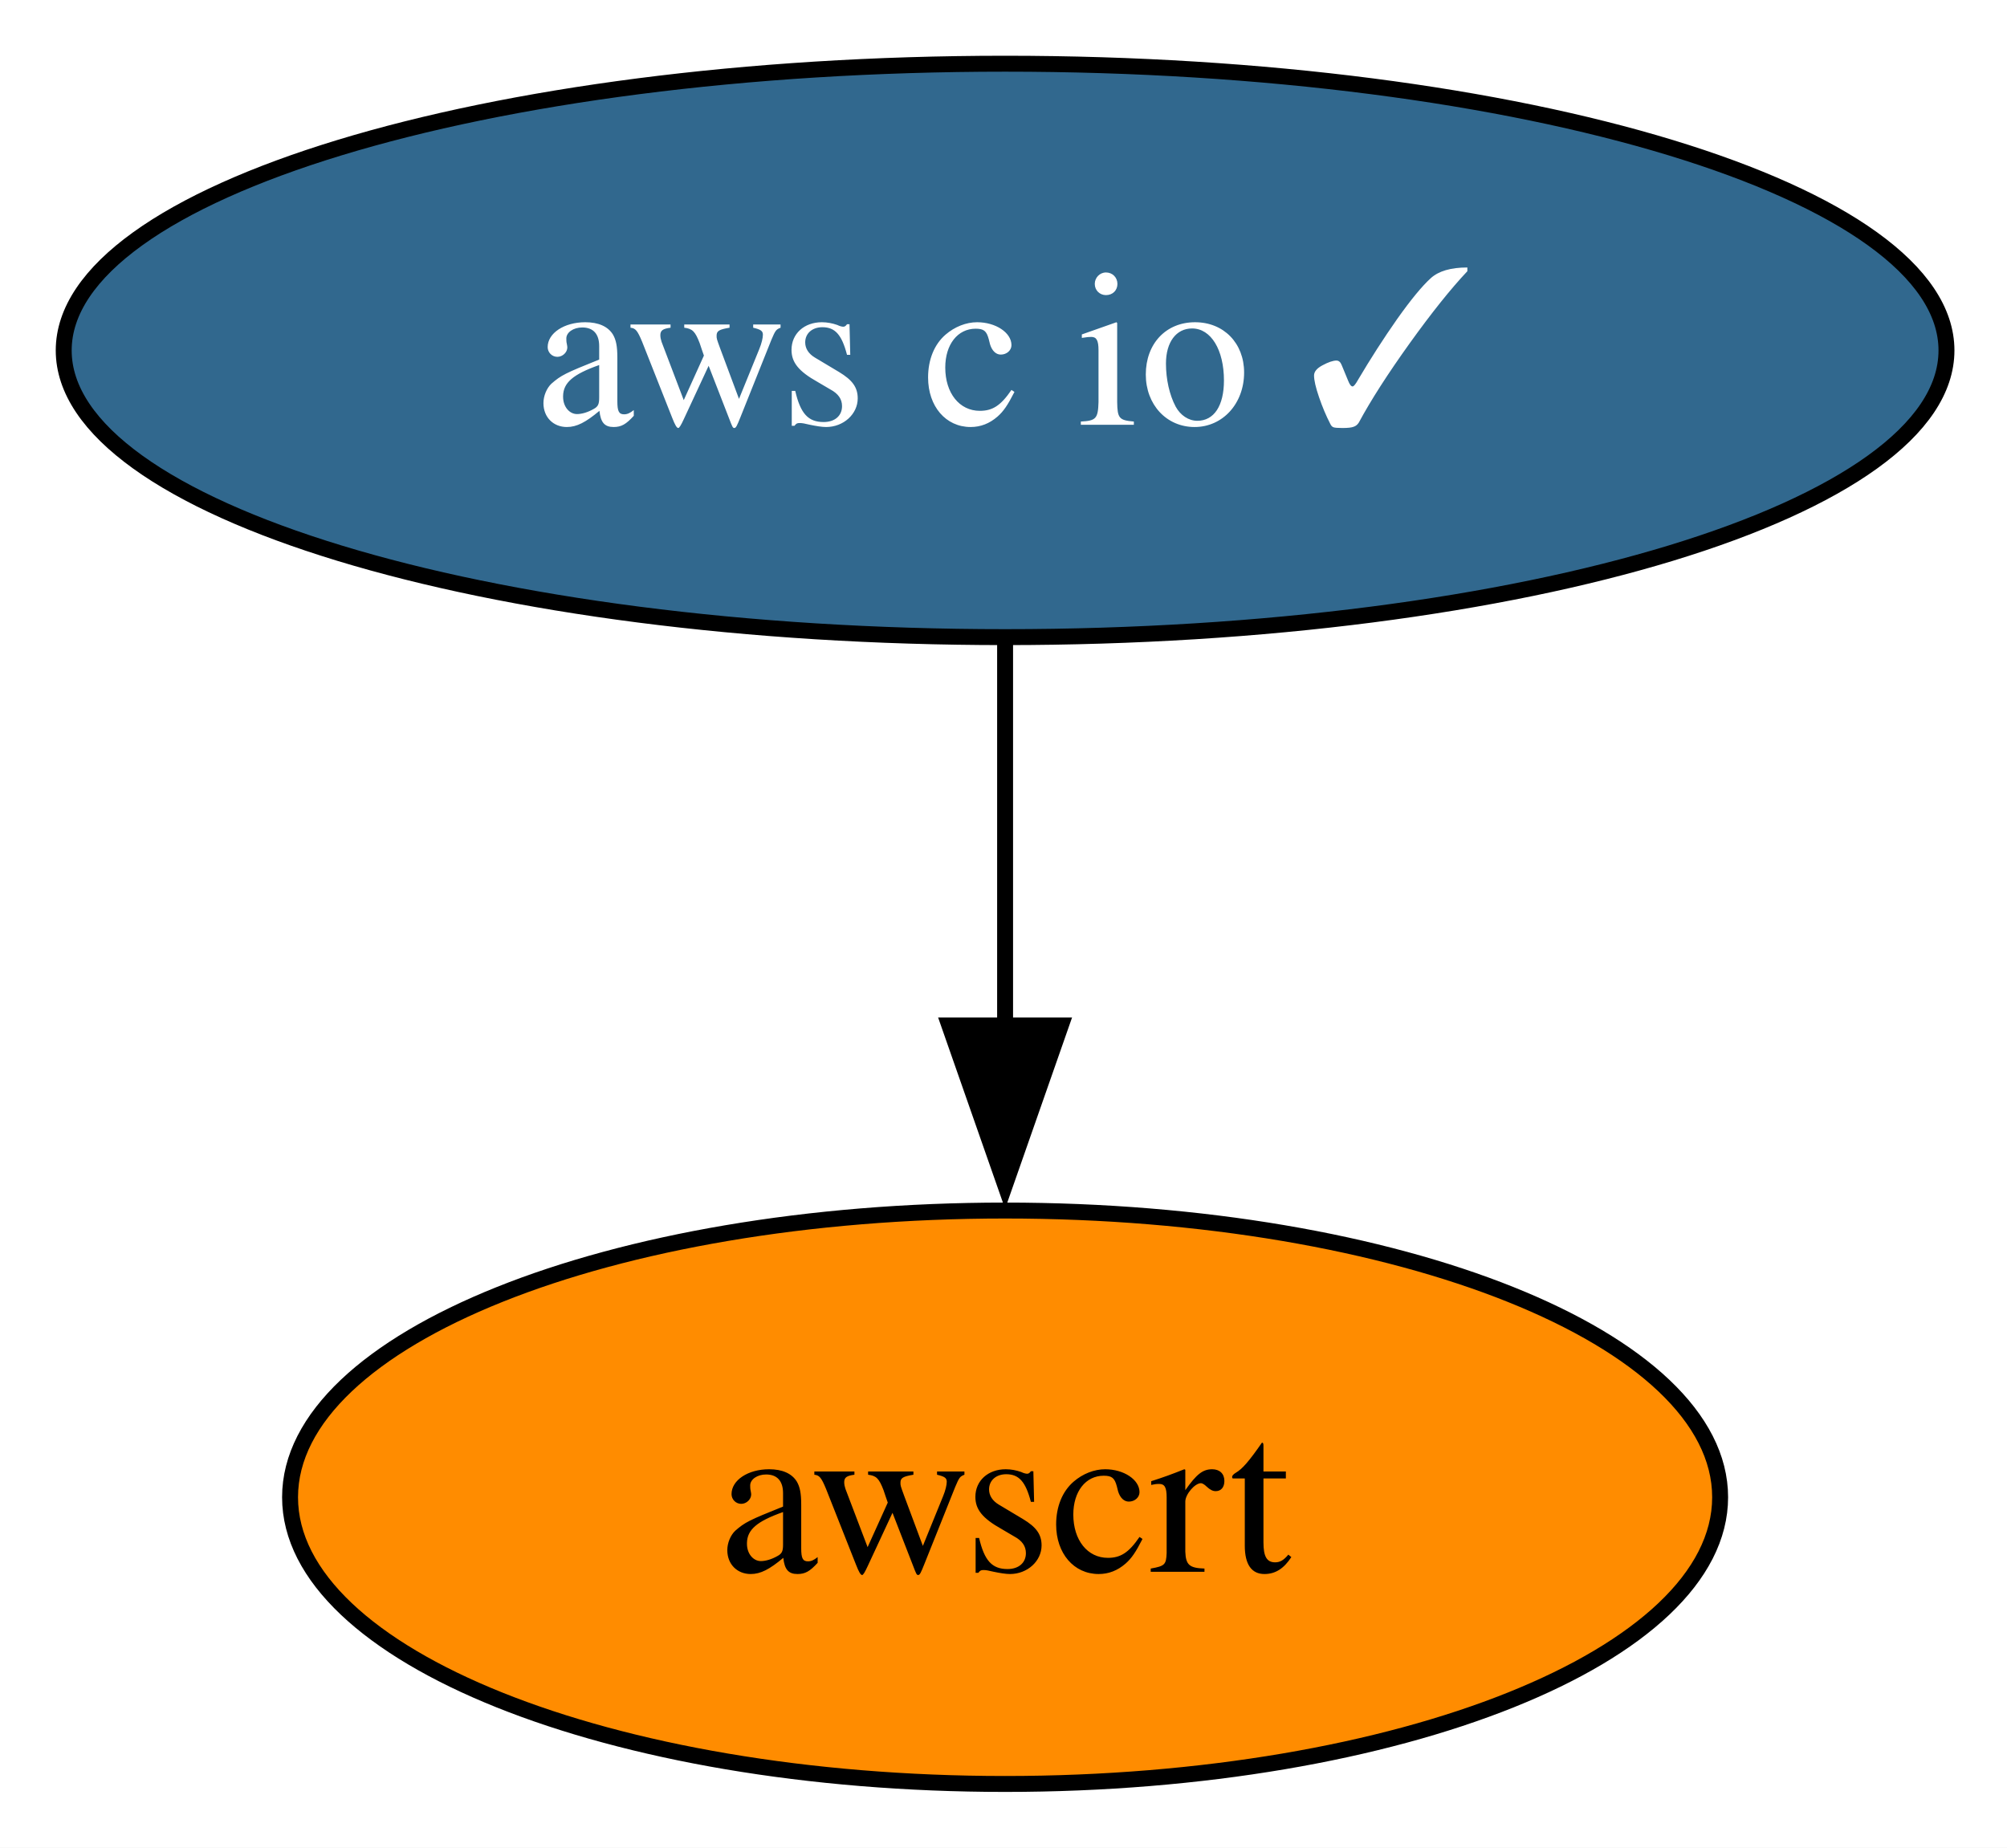
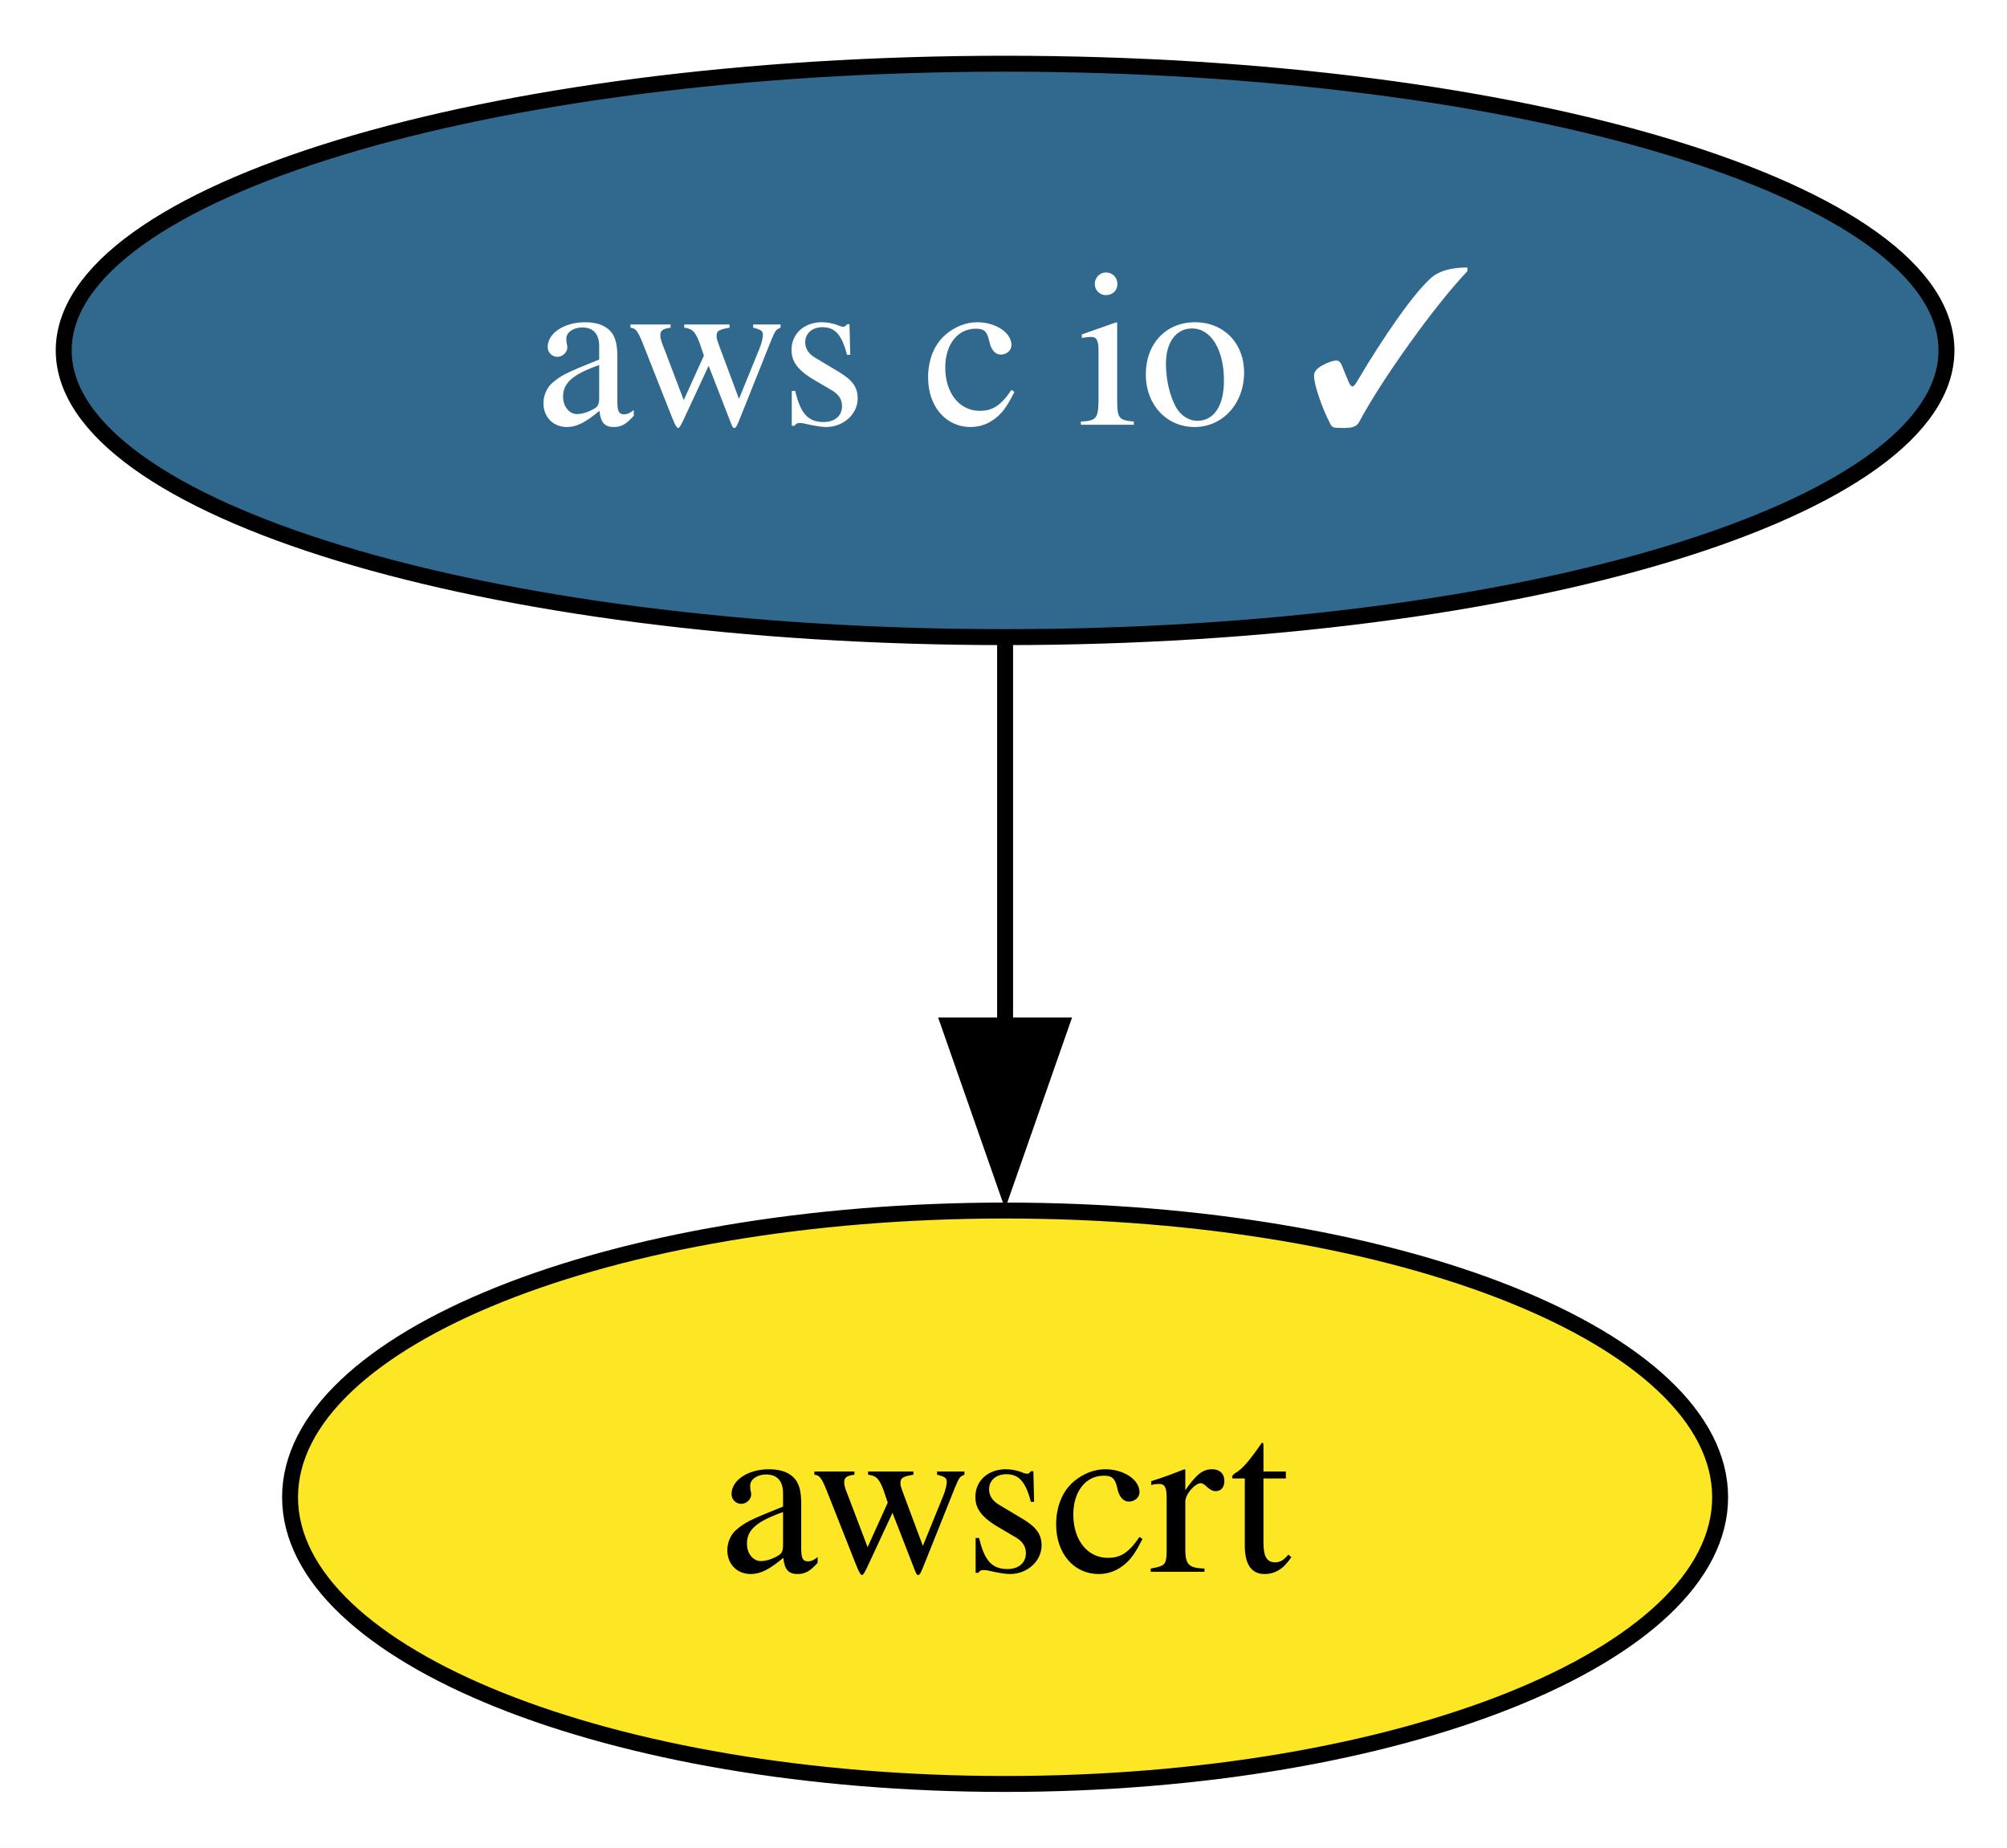
<svg xmlns="http://www.w3.org/2000/svg" xmlns:xlink="http://www.w3.org/1999/xlink" width="126pt" height="116pt" viewBox="0.00 0.00 126.00 116.00">
  <g id="graph0" class="graph" transform="scale(1 1) rotate(0) translate(4 112)">
    <polygon fill="white" stroke="none" points="-4,4 -4,-112 122.2,-112 122.2,4 -4,4" />
    <g id="node1" class="node">
      <g id="a_node1">
        <a xlink:href="https://github.com/conda-forge/aws-c-io-feedstock/pull/419" xlink:title="aws c io ✓">
          <ellipse fill="#31688e" stroke="black" cx="59.1" cy="-90" rx="59.1" ry="18" />
          <text xml:space="preserve" text-anchor="middle" x="59.1" y="-85.33" font-family="Times,serif" font-size="14.00" fill="white">aws c io ✓</text>
        </a>
      </g>
    </g>
    <g id="node2" class="node">
      <g id="a_node2">
        <a xlink:href="https://github.com/conda-forge/awscrt-feedstock" xlink:title="awscrt">
-           <ellipse fill="#ff8c00" stroke="black" cx="59.1" cy="-18" rx="44.89" ry="18" />
+           <ellipse fill="#fde725" stroke="black" cx="59.1" cy="-18" rx="44.89" ry="18" />
          <text xml:space="preserve" text-anchor="middle" x="59.1" y="-13.32" font-family="Times,serif" font-size="14.00">awscrt</text>
        </a>
      </g>
    </g>
    <g id="edge1" class="edge">
      <path fill="none" stroke="black" d="M59.1,-71.7C59.1,-64.41 59.1,-55.73 59.1,-47.54" />
      <polygon fill="black" stroke="black" points="62.6,-47.62 59.1,-37.62 55.6,-47.62 62.6,-47.62" />
    </g>
  </g>
</svg>
